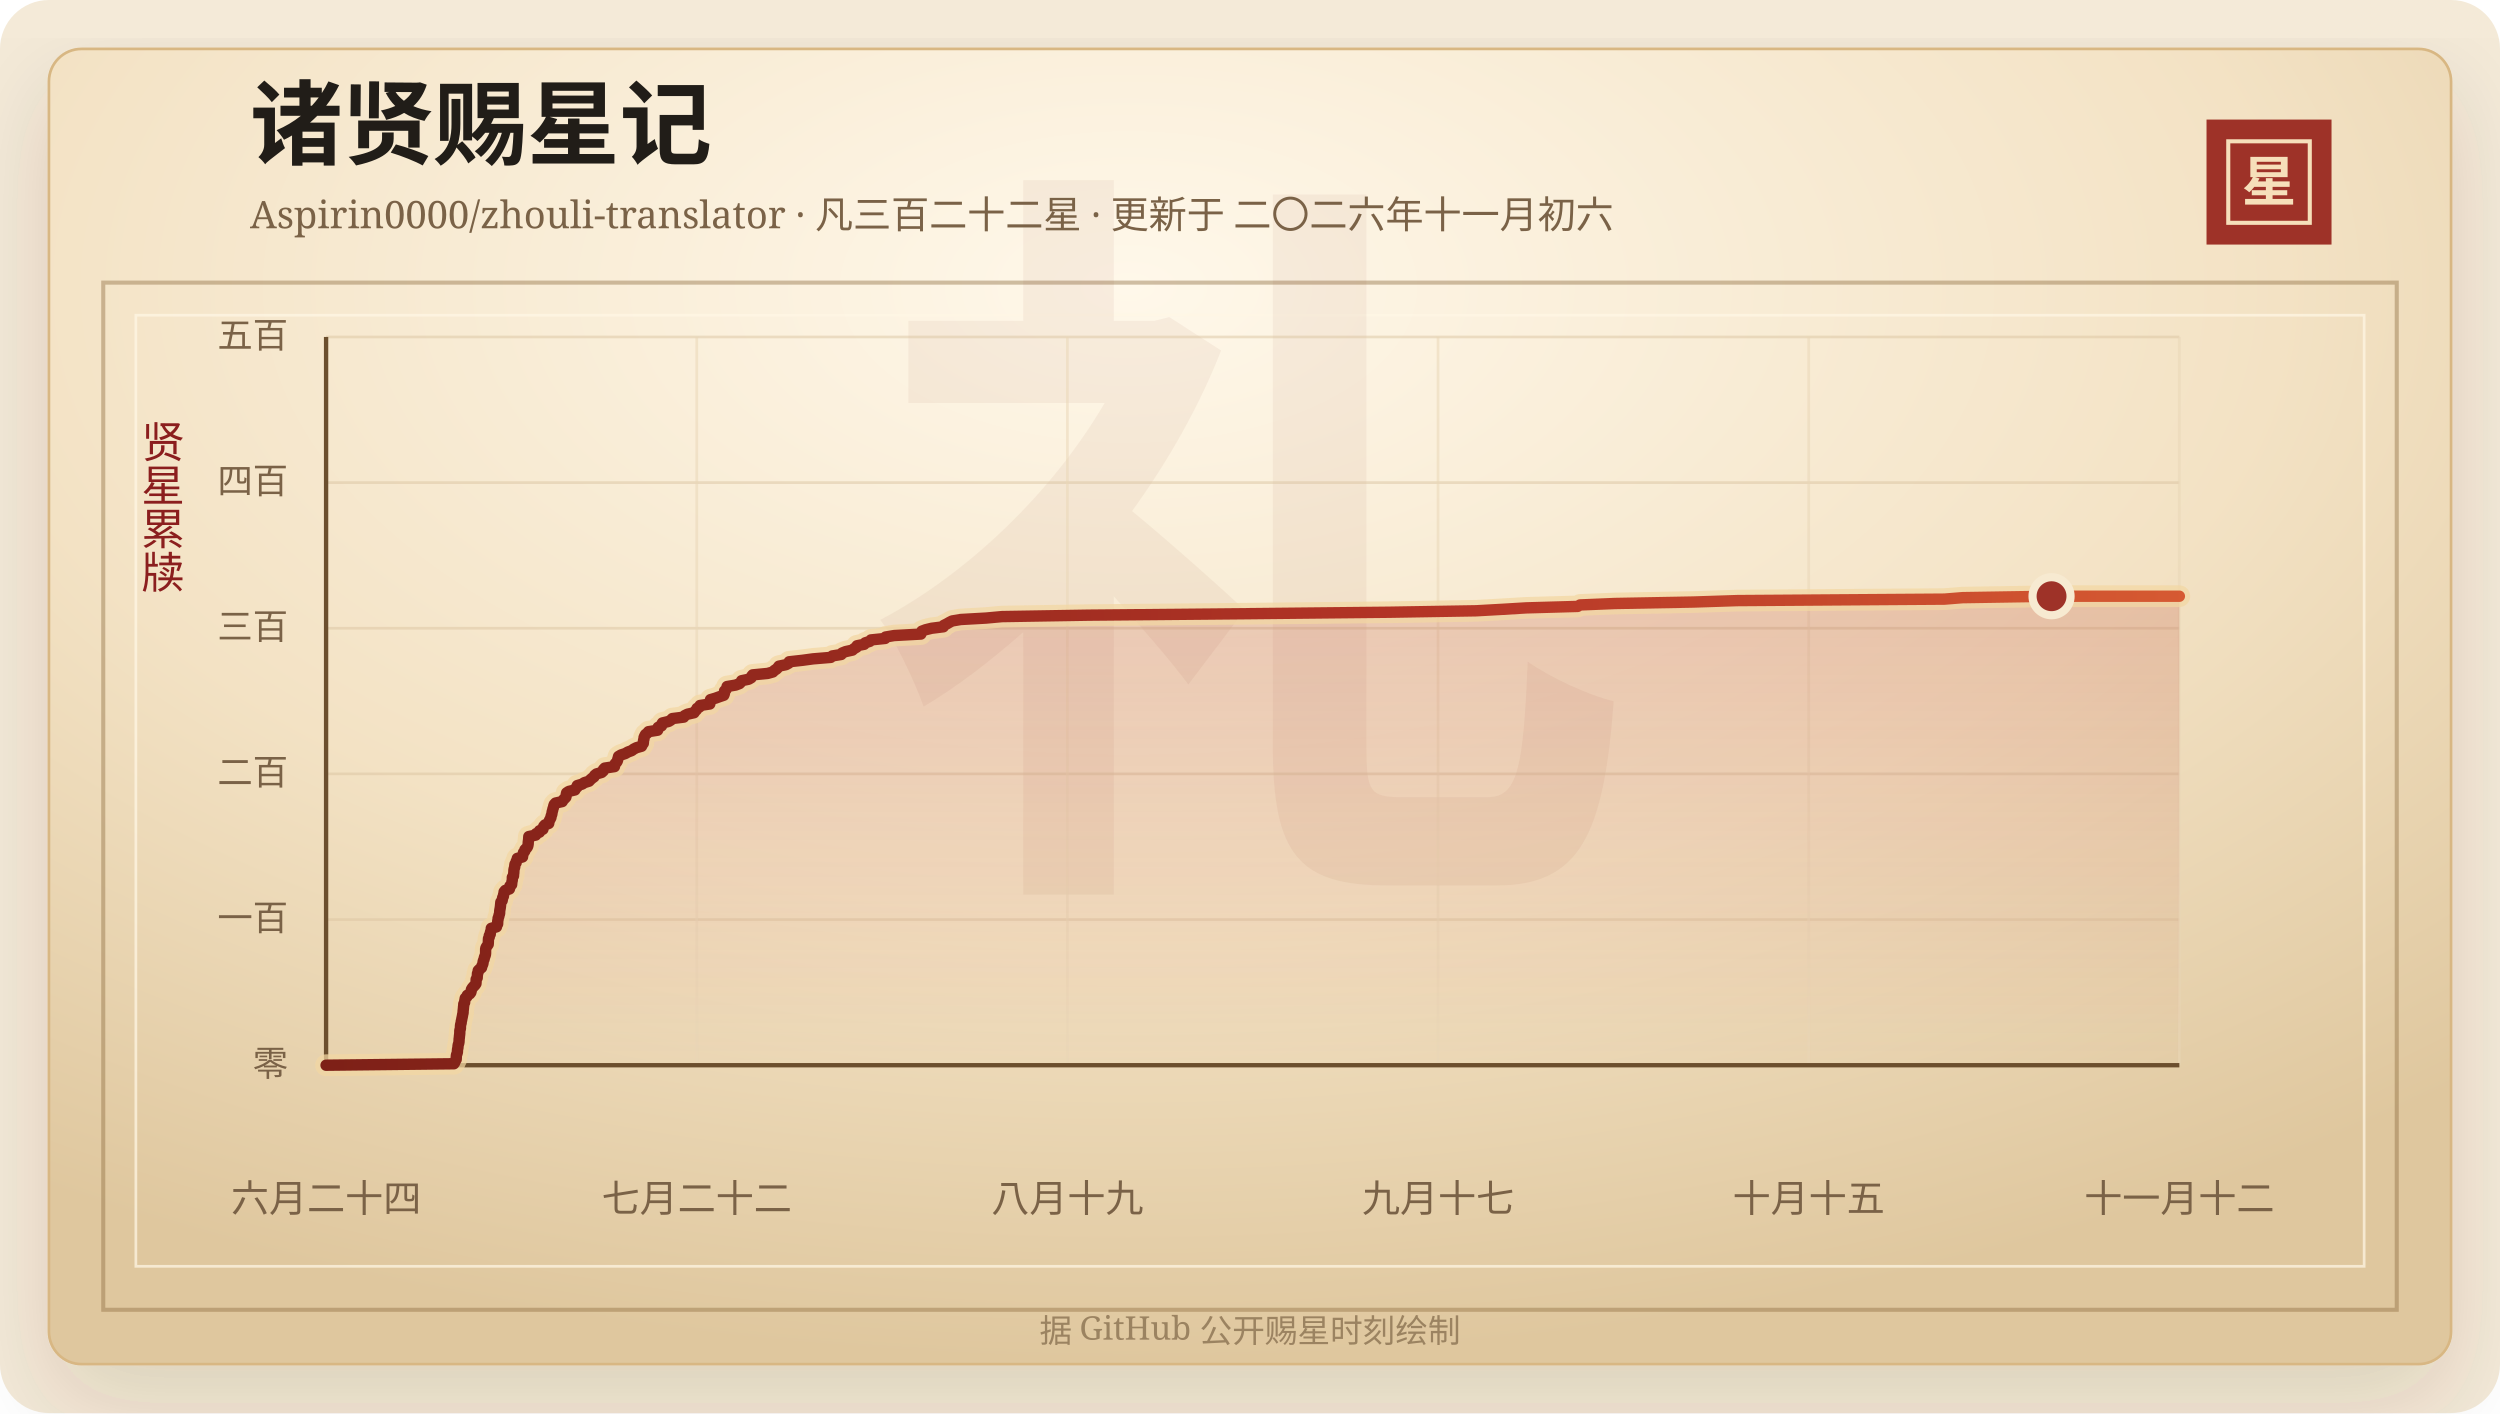
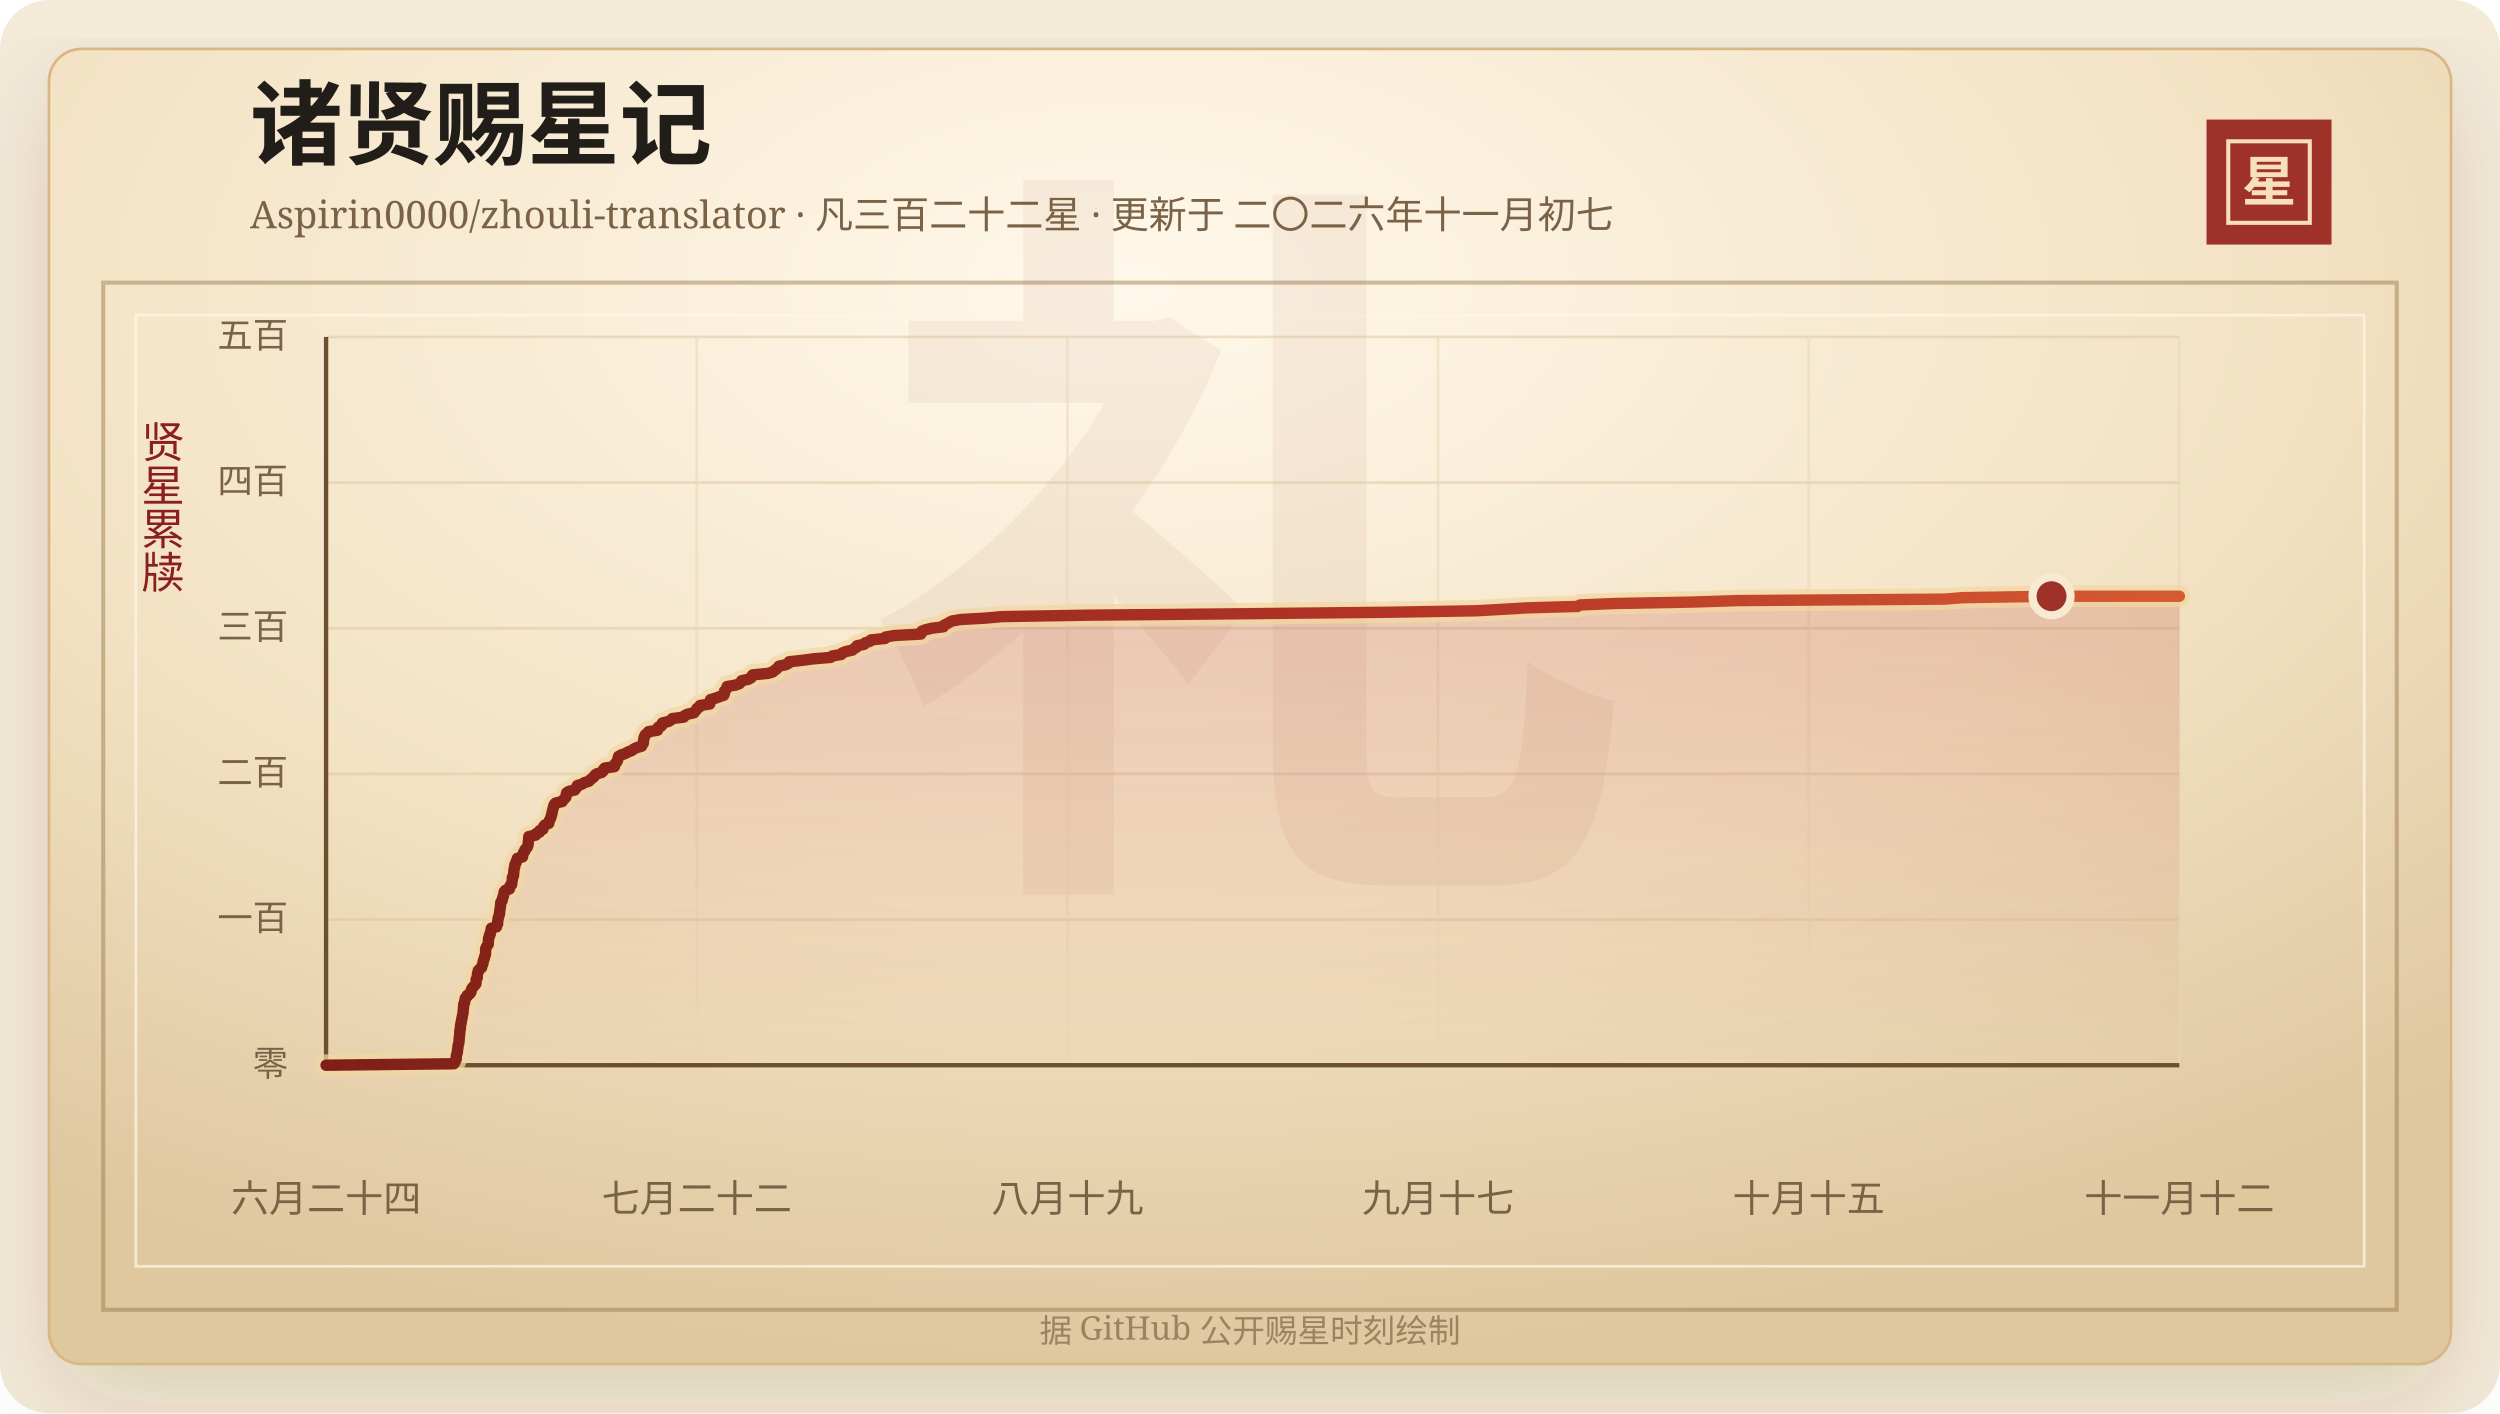
<svg xmlns="http://www.w3.org/2000/svg" width="920" height="520" viewBox="0 0 920 520" role="img" aria-labelledby="title desc">
  <defs>
    <linearGradient id="line" x1="0" x2="1" y1="0" y2="0">
      <stop offset="0%" stop-color="#7d2017" />
      <stop offset="58%" stop-color="#b33426" />
      <stop offset="100%" stop-color="#d65a32" />
    </linearGradient>
    <linearGradient id="area" x1="0" x2="0" y1="0" y2="1">
      <stop offset="0%" stop-color="#b33426" stop-opacity="0.2" />
      <stop offset="100%" stop-color="#b33426" stop-opacity="0" />
    </linearGradient>
    <radialGradient id="paper" cx="45%" cy="18%" r="82%">
      <stop offset="0%" stop-color="#fff8ea" />
      <stop offset="58%" stop-color="#f3e2c4" />
      <stop offset="100%" stop-color="#dfc79e" />
    </radialGradient>
    <filter id="shadow" x="-20%" y="-20%" width="140%" height="140%">
      <feDropShadow dx="0" dy="14" stdDeviation="18" flood-color="#3b2a20" flood-opacity="0.14" />
    </filter>
  </defs>
  <rect width="920" height="520" rx="18" fill="#f4ead8" />
  <rect x="18" y="18" width="884" height="484" rx="12" fill="url(#paper)" stroke="#d8b783" filter="url(#shadow)" />
  <rect x="38" y="104" width="844" height="378" fill="none" stroke="#8c6b3f" stroke-opacity="0.42" stroke-width="1.5" />
  <rect x="50" y="116" width="820" height="350" fill="none" stroke="#fff7e5" stroke-opacity="0.72" />
  <text x="460" y="304" text-anchor="middle" fill="#8c342a" fill-opacity="0.06" font-family="Songti SC, STSong, SimSun, serif" font-size="280" font-weight="700">礼</text>
  <text x="92" y="58" fill="#211d18" font-family="Songti SC, STSong, SimSun, serif" font-size="34" font-weight="700">诸贤赐星记</text>
-   <text x="92" y="84" fill="#7a6247" font-family="Songti SC, STSong, SimSun, serif" font-size="14.0">Aspirin0000/zhouli-translator · 凡三百二十二星 · 更新于 二〇二六年十一月初六</text>
+   <text x="92" y="84" fill="#7a6247" font-family="Songti SC, STSong, SimSun, serif" font-size="14.0">Aspirin0000/zhouli-translator · 凡三百二十二星 · 更新于 二〇二六年十一月初七</text>
  <rect x="812" y="44" width="46" height="46" fill="#9e3228" />
  <rect x="820" y="52" width="30" height="30" fill="none" stroke="#f6dfba" stroke-width="1.5" />
  <text x="835" y="74" text-anchor="middle" fill="#f6dfba" font-family="Songti SC, STSong, SimSun, serif" font-size="20" font-weight="700">星</text>
  <text x="60" y="166" text-anchor="middle" fill="#8b1e1e" font-family="Songti SC, STSong, SimSun, serif" font-size="16" writing-mode="vertical-rl">贤星累牍</text>
  <line x1="120" y1="392.00" x2="802" y2="392.00" stroke="#d9c29e" stroke-opacity="0.48" />
  <text x="106" y="396.00" text-anchor="end" fill="#7a6247" font-family="Songti SC, STSong, SimSun, serif" font-size="13">零</text>
  <line x1="120" y1="338.40" x2="802" y2="338.40" stroke="#d9c29e" stroke-opacity="0.48" />
  <text x="106" y="342.40" text-anchor="end" fill="#7a6247" font-family="Songti SC, STSong, SimSun, serif" font-size="13">一百</text>
  <line x1="120" y1="284.80" x2="802" y2="284.80" stroke="#d9c29e" stroke-opacity="0.48" />
  <text x="106" y="288.80" text-anchor="end" fill="#7a6247" font-family="Songti SC, STSong, SimSun, serif" font-size="13">二百</text>
  <line x1="120" y1="231.20" x2="802" y2="231.20" stroke="#d9c29e" stroke-opacity="0.48" />
  <text x="106" y="235.20" text-anchor="end" fill="#7a6247" font-family="Songti SC, STSong, SimSun, serif" font-size="13">三百</text>
  <line x1="120" y1="177.60" x2="802" y2="177.60" stroke="#d9c29e" stroke-opacity="0.48" />
  <text x="106" y="181.60" text-anchor="end" fill="#7a6247" font-family="Songti SC, STSong, SimSun, serif" font-size="13">四百</text>
  <line x1="120" y1="124.00" x2="802" y2="124.00" stroke="#d9c29e" stroke-opacity="0.48" />
  <text x="106" y="128.00" text-anchor="end" fill="#7a6247" font-family="Songti SC, STSong, SimSun, serif" font-size="13">五百</text>
  <line x1="120.00" y1="124" x2="120.00" y2="392" stroke="#ead6b7" stroke-opacity="0.54" />
  <text x="120.00" y="446" text-anchor="middle" fill="#7a6247" font-family="Songti SC, STSong, SimSun, serif" font-size="14">六月二十四</text>
  <line x1="256.40" y1="124" x2="256.40" y2="392" stroke="#ead6b7" stroke-opacity="0.54" />
  <text x="256.40" y="446" text-anchor="middle" fill="#7a6247" font-family="Songti SC, STSong, SimSun, serif" font-size="14">七月二十二</text>
  <line x1="392.80" y1="124" x2="392.80" y2="392" stroke="#ead6b7" stroke-opacity="0.54" />
  <text x="392.80" y="446" text-anchor="middle" fill="#7a6247" font-family="Songti SC, STSong, SimSun, serif" font-size="14">八月十九</text>
  <line x1="529.20" y1="124" x2="529.20" y2="392" stroke="#ead6b7" stroke-opacity="0.54" />
  <text x="529.20" y="446" text-anchor="middle" fill="#7a6247" font-family="Songti SC, STSong, SimSun, serif" font-size="14">九月十七</text>
  <line x1="665.60" y1="124" x2="665.60" y2="392" stroke="#ead6b7" stroke-opacity="0.54" />
  <text x="665.60" y="446" text-anchor="middle" fill="#7a6247" font-family="Songti SC, STSong, SimSun, serif" font-size="14">十月十五</text>
  <line x1="802.00" y1="124" x2="802.00" y2="392" stroke="#ead6b7" stroke-opacity="0.54" />
  <text x="802.00" y="446" text-anchor="middle" fill="#7a6247" font-family="Songti SC, STSong, SimSun, serif" font-size="14">十一月十二</text>
  <line x1="120" y1="392" x2="802" y2="392" stroke="#6c4f2e" stroke-width="1.6" />
  <line x1="120" y1="124" x2="120" y2="392" stroke="#6c4f2e" stroke-width="1.6" />
  <polygon points="120.00,392.00 120.00,392.00 167.03,391.46 167.39,390.93 167.52,390.39 167.88,389.86 167.91,389.32 167.92,388.78 167.98,388.25 168.18,387.71 168.33,387.18 168.34,386.64 168.39,386.10 168.52,385.57 168.55,385.03 168.63,384.50 168.81,383.96 168.91,383.42 168.94,382.89 168.96,382.35 169.04,381.82 169.08,381.28 169.15,380.74 169.20,380.21 169.21,379.67 169.22,379.14 169.43,378.60 169.44,378.06 169.46,377.53 169.53,376.99 169.71,376.46 169.74,375.92 169.88,375.38 169.97,374.85 170.09,374.31 170.19,373.78 170.28,373.24 170.42,372.70 170.42,372.17 170.48,371.63 170.54,371.10 170.58,370.56 170.65,370.02 170.67,369.49 170.98,368.95 171.02,368.42 171.12,367.88 171.21,367.34 171.83,366.81 171.96,366.27 172.87,365.74 173.27,365.20 173.40,364.66 173.48,364.13 173.80,363.59 174.25,363.06 174.78,362.52 175.15,361.98 175.19,361.45 175.21,360.91 175.23,360.38 175.61,359.84 175.63,359.30 175.69,358.77 175.71,358.23 175.97,357.70 175.99,357.16 176.55,356.62 177.21,356.09 177.30,355.55 177.57,355.02 177.75,354.48 177.78,353.94 177.94,353.41 178.20,352.87 178.24,352.34 178.49,351.80 178.65,351.26 178.70,350.73 178.70,350.19 178.71,349.66 178.72,349.12 178.93,348.58 179.29,348.05 179.66,347.51 179.70,346.98 179.72,346.44 179.73,345.90 179.77,345.37 180.05,344.83 180.06,344.30 180.42,343.76 180.44,343.22 180.61,342.69 180.78,342.15 180.79,341.62 182.70,341.08 182.74,340.54 183.13,340.01 183.15,339.47 183.16,338.94 183.28,338.40 183.31,337.86 183.56,337.33 183.63,336.79 183.85,336.26 183.87,335.72 183.90,335.18 183.99,334.65 184.09,334.11 184.16,333.58 184.21,333.04 184.26,332.50 184.31,331.97 184.79,331.43 184.89,330.90 184.96,330.36 185.26,329.82 185.29,329.29 185.49,328.75 185.51,328.22 185.93,327.68 187.47,327.14 187.61,326.61 187.64,326.07 188.28,325.54 188.33,325.00 188.39,324.46 188.52,323.93 188.54,323.39 188.54,322.86 188.97,322.32 188.99,321.78 189.07,321.25 189.10,320.71 189.12,320.18 189.23,319.64 189.43,319.10 189.43,318.57 189.52,318.03 189.93,317.50 189.98,316.96 190.33,316.42 190.37,315.89 192.29,315.35 192.29,314.82 192.53,314.28 192.63,313.74 193.11,313.21 193.19,312.67 193.74,312.14 194.14,311.60 194.29,311.06 194.38,310.53 194.39,309.99 194.46,309.46 194.53,308.92 194.56,308.38 194.60,307.85 197.13,307.31 197.29,306.78 198.54,306.24 198.55,305.70 199.79,305.17 199.91,304.63 200.08,304.10 200.56,303.56 201.93,303.02 202.00,302.49 202.17,301.95 202.46,301.42 202.74,300.88 202.79,300.34 203.03,299.81 203.13,299.27 203.20,298.74 203.37,298.20 203.48,297.66 203.68,297.13 203.78,296.59 203.96,296.06 204.45,295.52 206.90,294.98 207.20,294.45 207.71,293.91 208.23,293.38 208.36,292.84 208.39,292.30 208.52,291.77 209.34,291.23 211.57,290.70 211.80,290.16 212.42,289.62 212.44,289.09 214.25,288.55 215.02,288.02 216.76,287.48 217.25,286.94 217.85,286.41 218.60,285.87 218.84,285.34 219.52,284.80 221.39,284.26 221.98,283.73 222.05,283.19 222.54,282.66 226.12,282.12 226.16,281.58 226.38,281.05 226.91,280.51 227.21,279.98 227.33,279.44 227.50,278.90 227.62,278.37 228.52,277.83 230.12,277.30 231.03,276.76 232.48,276.22 233.16,275.69 234.22,275.15 236.10,274.62 236.33,274.08 236.74,273.54 236.79,273.01 236.81,272.47 236.99,271.94 237.01,271.40 237.25,270.86 237.52,270.33 238.23,269.79 238.64,269.26 242.01,268.72 242.20,268.18 242.20,267.65 243.44,267.11 243.46,266.58 243.78,266.04 246.04,265.50 246.92,264.97 247.43,264.43 251.61,263.90 251.92,263.36 253.01,262.82 255.40,262.29 255.75,261.75 256.29,261.22 256.51,260.68 257.46,260.14 257.62,259.61 261.20,259.07 261.32,258.54 261.36,258.00 261.46,257.46 263.28,256.93 264.77,256.39 266.34,255.86 266.56,255.32 266.63,254.78 266.64,254.25 267.22,253.71 267.47,253.18 267.57,252.64 270.73,252.10 272.12,251.57 272.65,251.03 272.91,250.50 275.50,249.96 276.42,249.42 276.57,248.89 277.00,248.35 282.50,247.82 284.42,247.28 284.94,246.74 285.76,246.21 286.27,245.67 286.66,245.14 289.25,244.60 290.24,244.06 290.42,243.53 295.29,242.99 299.19,242.46 305.72,241.92 306.30,241.38 309.57,240.85 309.89,240.31 311.23,239.78 313.69,239.24 314.28,238.70 315.23,238.17 315.39,237.63 318.03,237.10 318.40,236.56 320.10,236.02 320.51,235.49 325.72,234.95 325.89,234.42 329.07,233.88 338.87,233.34 339.02,232.81 339.23,232.27 340.64,231.74 342.85,231.20 347.15,230.66 347.32,230.13 348.42,229.59 349.33,229.06 350.37,228.52 353.52,227.98 362.88,227.45 368.74,226.91 400.52,226.38 459.12,225.84 511.40,225.30 543.22,224.77 552.87,224.23 561.65,223.70 580.58,223.16 581.45,222.62 594.20,222.09 623.14,221.55 639.33,221.02 715.56,220.48 722.22,219.94 754.97,219.41 802.00,219.41 802.00,392.00" fill="url(#area)" />
  <polyline points="120.00,392.00 167.03,391.46 167.39,390.93 167.52,390.39 167.88,389.86 167.91,389.32 167.92,388.78 167.98,388.25 168.18,387.71 168.33,387.18 168.34,386.64 168.39,386.10 168.52,385.57 168.55,385.03 168.63,384.50 168.81,383.96 168.91,383.42 168.94,382.89 168.96,382.35 169.04,381.82 169.08,381.28 169.15,380.74 169.20,380.21 169.21,379.67 169.22,379.14 169.43,378.60 169.44,378.06 169.46,377.53 169.53,376.99 169.71,376.46 169.74,375.92 169.88,375.38 169.97,374.85 170.09,374.31 170.19,373.78 170.28,373.24 170.42,372.70 170.42,372.17 170.48,371.63 170.54,371.10 170.58,370.56 170.65,370.02 170.67,369.49 170.98,368.95 171.02,368.42 171.12,367.88 171.21,367.34 171.83,366.81 171.96,366.27 172.87,365.74 173.27,365.20 173.40,364.66 173.48,364.13 173.80,363.59 174.25,363.06 174.78,362.52 175.15,361.98 175.19,361.45 175.21,360.91 175.23,360.38 175.61,359.84 175.63,359.30 175.69,358.77 175.71,358.23 175.97,357.70 175.99,357.16 176.55,356.62 177.21,356.09 177.30,355.55 177.57,355.02 177.75,354.48 177.78,353.94 177.94,353.41 178.20,352.87 178.24,352.34 178.49,351.80 178.65,351.26 178.70,350.73 178.70,350.19 178.71,349.66 178.72,349.12 178.93,348.58 179.29,348.05 179.66,347.51 179.70,346.98 179.72,346.44 179.73,345.90 179.77,345.37 180.05,344.83 180.06,344.30 180.42,343.76 180.44,343.22 180.61,342.69 180.78,342.15 180.79,341.62 182.70,341.08 182.74,340.54 183.13,340.01 183.15,339.47 183.16,338.94 183.28,338.40 183.31,337.86 183.56,337.33 183.63,336.79 183.85,336.26 183.87,335.72 183.90,335.18 183.99,334.65 184.09,334.11 184.16,333.58 184.21,333.04 184.26,332.50 184.31,331.97 184.79,331.43 184.89,330.90 184.96,330.36 185.26,329.82 185.29,329.29 185.49,328.75 185.51,328.22 185.93,327.68 187.47,327.14 187.61,326.61 187.64,326.07 188.28,325.54 188.33,325.00 188.39,324.46 188.52,323.93 188.54,323.39 188.54,322.86 188.97,322.32 188.99,321.78 189.07,321.25 189.10,320.71 189.12,320.18 189.23,319.64 189.43,319.10 189.43,318.57 189.52,318.03 189.93,317.50 189.98,316.96 190.33,316.42 190.37,315.89 192.29,315.35 192.29,314.82 192.53,314.28 192.63,313.74 193.11,313.21 193.19,312.67 193.74,312.14 194.14,311.60 194.29,311.06 194.38,310.53 194.39,309.99 194.46,309.46 194.53,308.92 194.56,308.38 194.60,307.85 197.13,307.31 197.29,306.78 198.54,306.24 198.55,305.70 199.79,305.17 199.91,304.63 200.08,304.10 200.56,303.56 201.93,303.02 202.00,302.49 202.17,301.95 202.46,301.42 202.74,300.88 202.79,300.34 203.03,299.81 203.13,299.27 203.20,298.74 203.37,298.20 203.48,297.66 203.68,297.13 203.78,296.59 203.96,296.06 204.45,295.52 206.90,294.98 207.20,294.45 207.71,293.91 208.23,293.38 208.36,292.84 208.39,292.30 208.52,291.77 209.34,291.23 211.57,290.70 211.80,290.16 212.42,289.62 212.44,289.09 214.25,288.55 215.02,288.02 216.76,287.48 217.25,286.94 217.85,286.41 218.60,285.87 218.84,285.34 219.52,284.80 221.39,284.26 221.98,283.73 222.05,283.19 222.54,282.66 226.12,282.12 226.16,281.58 226.38,281.05 226.91,280.51 227.21,279.98 227.33,279.44 227.50,278.90 227.62,278.37 228.52,277.83 230.12,277.30 231.03,276.76 232.48,276.22 233.16,275.69 234.22,275.15 236.10,274.62 236.33,274.08 236.74,273.54 236.79,273.01 236.81,272.47 236.99,271.94 237.01,271.40 237.25,270.86 237.52,270.33 238.23,269.79 238.64,269.26 242.01,268.72 242.20,268.18 242.20,267.65 243.44,267.11 243.46,266.58 243.78,266.04 246.04,265.50 246.92,264.97 247.43,264.43 251.61,263.90 251.92,263.36 253.01,262.82 255.40,262.29 255.75,261.75 256.29,261.22 256.51,260.68 257.46,260.14 257.62,259.61 261.20,259.07 261.32,258.54 261.36,258.00 261.46,257.46 263.28,256.93 264.77,256.39 266.34,255.86 266.56,255.32 266.63,254.78 266.64,254.25 267.22,253.71 267.47,253.18 267.57,252.64 270.73,252.10 272.12,251.57 272.65,251.03 272.91,250.50 275.50,249.96 276.42,249.42 276.57,248.89 277.00,248.35 282.50,247.82 284.42,247.28 284.94,246.74 285.76,246.21 286.27,245.67 286.66,245.14 289.25,244.60 290.24,244.06 290.42,243.53 295.29,242.99 299.19,242.46 305.72,241.92 306.30,241.38 309.57,240.85 309.89,240.31 311.23,239.78 313.69,239.24 314.28,238.70 315.23,238.17 315.39,237.63 318.03,237.10 318.40,236.56 320.10,236.02 320.51,235.49 325.72,234.95 325.89,234.42 329.07,233.88 338.87,233.34 339.02,232.81 339.23,232.27 340.64,231.74 342.85,231.20 347.15,230.66 347.32,230.13 348.42,229.59 349.33,229.06 350.37,228.52 353.52,227.98 362.88,227.45 368.74,226.91 400.52,226.38 459.12,225.84 511.40,225.30 543.22,224.77 552.87,224.23 561.65,223.70 580.58,223.16 581.45,222.62 594.20,222.09 623.14,221.55 639.33,221.02 715.56,220.48 722.22,219.94 754.97,219.41 802.00,219.41" fill="none" stroke="#f3d7a2" stroke-width="8" stroke-linecap="round" stroke-linejoin="round" opacity="0.72" />
  <polyline points="120.00,392.00 167.03,391.46 167.39,390.93 167.52,390.39 167.88,389.86 167.91,389.32 167.92,388.78 167.98,388.25 168.18,387.71 168.33,387.18 168.34,386.64 168.39,386.10 168.52,385.57 168.55,385.03 168.63,384.50 168.81,383.96 168.91,383.42 168.94,382.89 168.96,382.35 169.04,381.82 169.08,381.28 169.15,380.74 169.20,380.21 169.21,379.67 169.22,379.14 169.43,378.60 169.44,378.06 169.46,377.53 169.53,376.99 169.71,376.46 169.74,375.92 169.88,375.38 169.97,374.85 170.09,374.31 170.19,373.78 170.28,373.24 170.42,372.70 170.42,372.17 170.48,371.63 170.54,371.10 170.58,370.56 170.65,370.02 170.67,369.49 170.98,368.95 171.02,368.42 171.12,367.88 171.21,367.34 171.83,366.81 171.96,366.27 172.87,365.74 173.27,365.20 173.40,364.66 173.48,364.13 173.80,363.59 174.25,363.06 174.78,362.52 175.15,361.98 175.19,361.45 175.21,360.91 175.23,360.38 175.61,359.84 175.63,359.30 175.69,358.77 175.71,358.23 175.97,357.70 175.99,357.16 176.55,356.62 177.21,356.09 177.30,355.55 177.57,355.02 177.75,354.48 177.78,353.94 177.94,353.41 178.20,352.87 178.24,352.34 178.49,351.80 178.65,351.26 178.70,350.73 178.70,350.19 178.71,349.66 178.72,349.12 178.93,348.58 179.29,348.05 179.66,347.51 179.70,346.98 179.72,346.44 179.73,345.90 179.77,345.37 180.05,344.83 180.06,344.30 180.42,343.76 180.44,343.22 180.61,342.69 180.78,342.15 180.79,341.62 182.70,341.08 182.74,340.54 183.13,340.01 183.15,339.47 183.16,338.94 183.28,338.40 183.31,337.86 183.56,337.33 183.63,336.79 183.85,336.26 183.87,335.72 183.90,335.18 183.99,334.65 184.09,334.11 184.16,333.58 184.21,333.04 184.26,332.50 184.31,331.97 184.79,331.43 184.89,330.90 184.96,330.36 185.26,329.82 185.29,329.29 185.49,328.75 185.51,328.22 185.93,327.68 187.47,327.14 187.61,326.61 187.64,326.07 188.28,325.54 188.33,325.00 188.39,324.46 188.52,323.93 188.54,323.39 188.54,322.86 188.97,322.32 188.99,321.78 189.07,321.25 189.10,320.71 189.12,320.18 189.23,319.64 189.43,319.10 189.43,318.57 189.52,318.03 189.93,317.50 189.98,316.96 190.33,316.42 190.37,315.89 192.29,315.35 192.29,314.82 192.53,314.28 192.63,313.74 193.11,313.21 193.19,312.67 193.74,312.14 194.14,311.60 194.29,311.06 194.38,310.53 194.39,309.99 194.46,309.46 194.53,308.92 194.56,308.38 194.60,307.85 197.13,307.31 197.29,306.78 198.54,306.24 198.55,305.70 199.79,305.17 199.91,304.63 200.08,304.10 200.56,303.56 201.93,303.02 202.00,302.49 202.17,301.95 202.46,301.42 202.74,300.88 202.79,300.34 203.03,299.81 203.13,299.27 203.20,298.74 203.37,298.20 203.48,297.66 203.68,297.13 203.78,296.59 203.96,296.06 204.45,295.52 206.90,294.98 207.20,294.45 207.71,293.91 208.23,293.38 208.36,292.84 208.39,292.30 208.52,291.77 209.34,291.23 211.57,290.70 211.80,290.16 212.42,289.62 212.44,289.09 214.25,288.55 215.02,288.02 216.76,287.48 217.25,286.94 217.85,286.41 218.60,285.87 218.84,285.34 219.52,284.80 221.39,284.26 221.98,283.73 222.05,283.19 222.54,282.66 226.12,282.12 226.16,281.58 226.38,281.05 226.91,280.51 227.21,279.98 227.33,279.44 227.50,278.90 227.62,278.37 228.52,277.83 230.12,277.30 231.03,276.76 232.48,276.22 233.16,275.69 234.22,275.15 236.10,274.62 236.33,274.08 236.74,273.54 236.79,273.01 236.81,272.47 236.99,271.94 237.01,271.40 237.25,270.86 237.52,270.33 238.23,269.79 238.64,269.26 242.01,268.72 242.20,268.18 242.20,267.65 243.44,267.11 243.46,266.58 243.78,266.04 246.04,265.50 246.92,264.97 247.43,264.43 251.61,263.90 251.92,263.36 253.01,262.82 255.40,262.29 255.75,261.75 256.29,261.22 256.51,260.68 257.46,260.14 257.62,259.61 261.20,259.07 261.32,258.54 261.36,258.00 261.46,257.46 263.28,256.93 264.77,256.39 266.34,255.86 266.56,255.32 266.63,254.78 266.64,254.25 267.22,253.71 267.47,253.18 267.57,252.64 270.73,252.10 272.12,251.57 272.65,251.03 272.91,250.50 275.50,249.96 276.42,249.42 276.57,248.89 277.00,248.35 282.50,247.82 284.42,247.28 284.94,246.74 285.76,246.21 286.27,245.67 286.66,245.14 289.25,244.60 290.24,244.06 290.42,243.53 295.29,242.99 299.19,242.46 305.72,241.92 306.30,241.38 309.57,240.85 309.89,240.31 311.23,239.78 313.69,239.24 314.28,238.70 315.23,238.17 315.39,237.63 318.03,237.10 318.40,236.56 320.10,236.02 320.51,235.49 325.72,234.95 325.89,234.42 329.07,233.88 338.87,233.34 339.02,232.81 339.23,232.27 340.64,231.74 342.85,231.20 347.15,230.66 347.32,230.13 348.42,229.59 349.33,229.06 350.37,228.52 353.52,227.98 362.88,227.45 368.74,226.91 400.52,226.38 459.12,225.84 511.40,225.30 543.22,224.77 552.87,224.23 561.65,223.70 580.58,223.16 581.45,222.62 594.20,222.09 623.14,221.55 639.33,221.02 715.56,220.48 722.22,219.94 754.97,219.41 802.00,219.41" fill="none" stroke="url(#line)" stroke-width="4.2" stroke-linecap="round" stroke-linejoin="round" />
  <circle cx="754.97" cy="219.41" r="7" fill="#9e3228" stroke="#f7ead1" stroke-width="3" />
  <text x="460" y="494" text-anchor="middle" fill="#9b8361" font-family="Songti SC, STSong, SimSun, serif" font-size="12">据 GitHub 公开赐星时刻绘制</text>
</svg>
